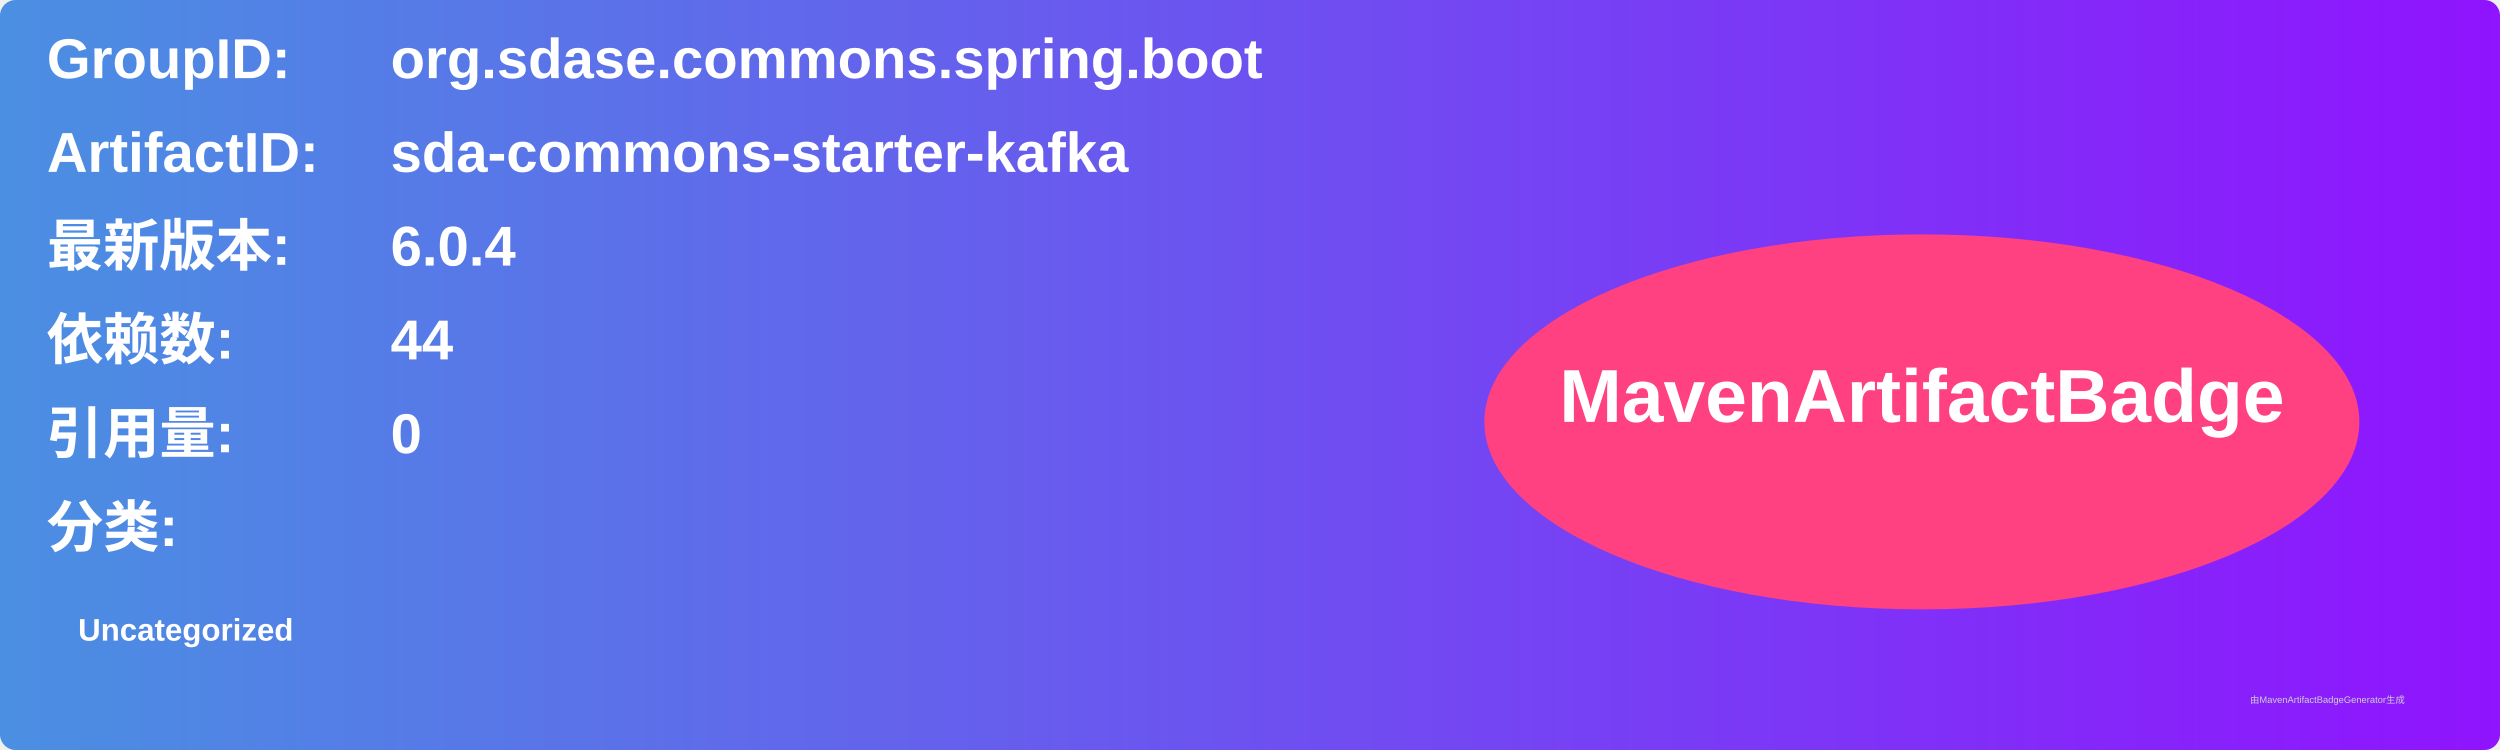
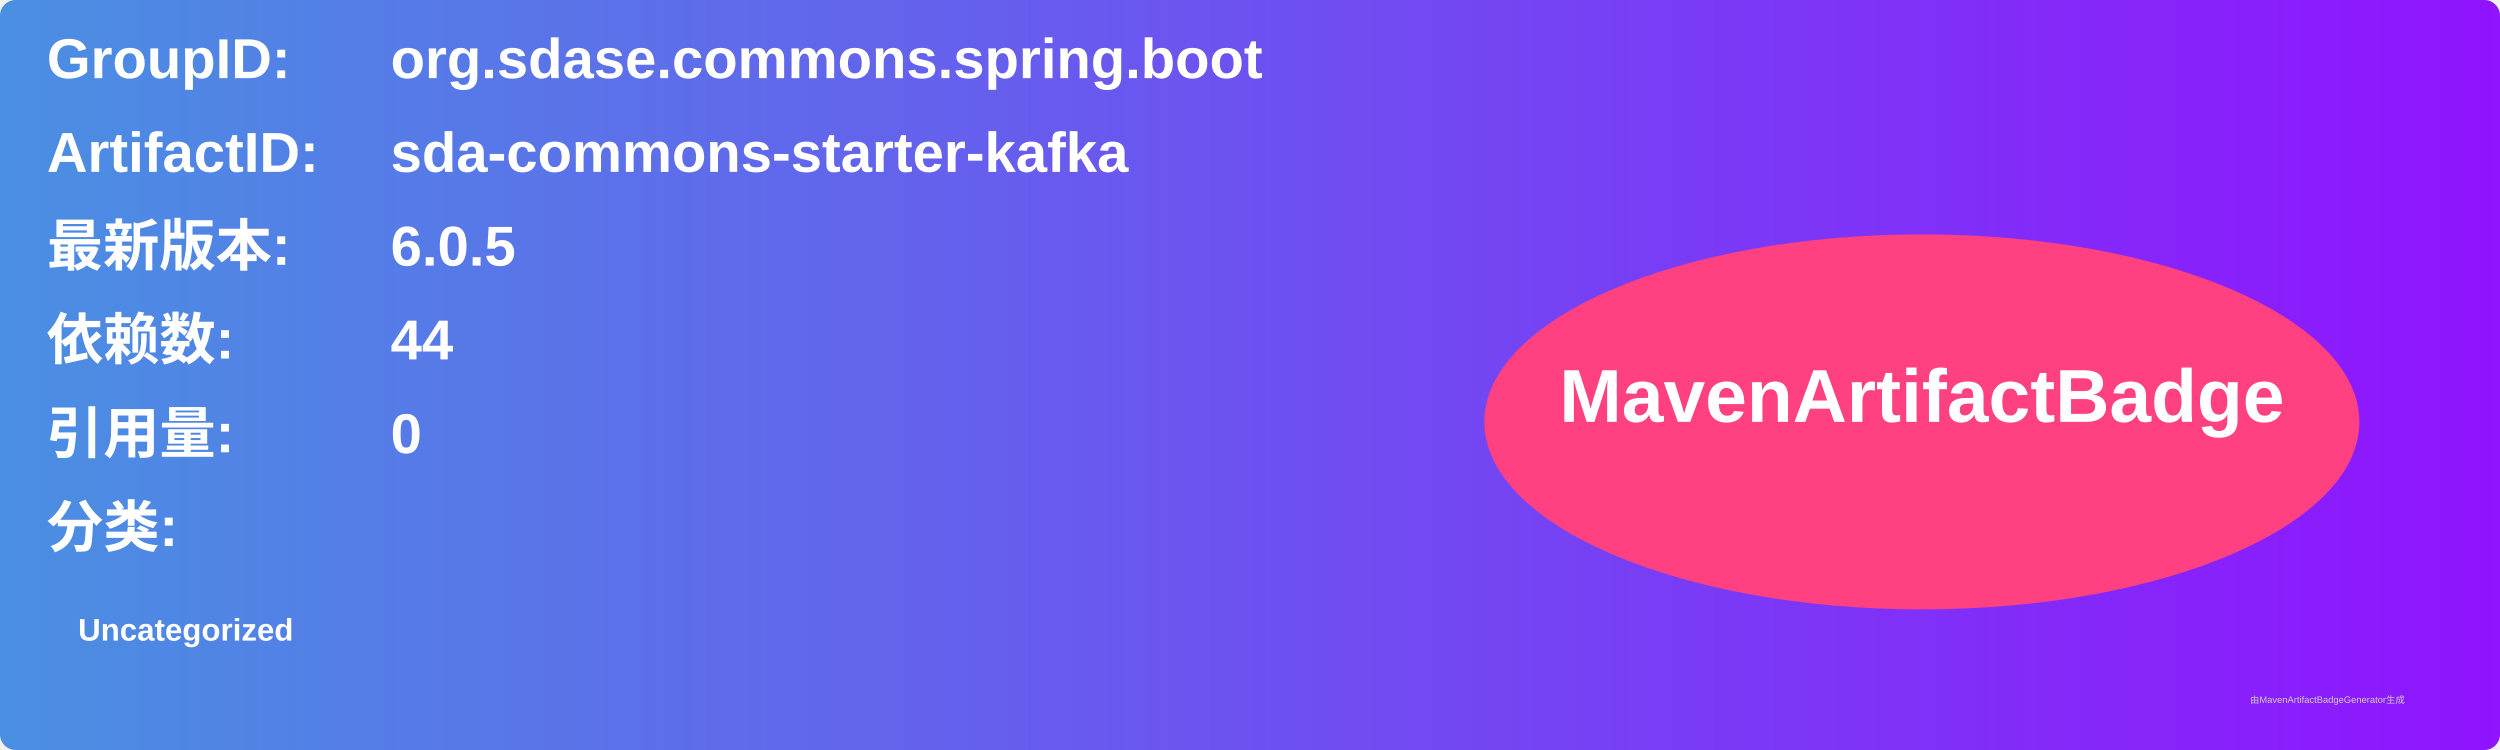
<svg xmlns="http://www.w3.org/2000/svg" width="800" height="240" viewBox="0 0 800 240">
  <linearGradient id="grad" x1="0%" y1="0%" x2="100%" y2="0%">
    <stop offset="0%" stop-color="#4a90e2" />
    <stop offset="100%" stop-color="#9013fe" />
  </linearGradient>
  <rect width="100%" height="100%" rx="5" ry="5" fill="url(#grad)" />
  <g transform="translate(15, 15)">
    <text x="0" y="10" font-family="Arial" font-size="18" fill="white" font-weight="bold" width="260">GroupID:</text>
    <text x="110" y="10" font-family="Arial" font-size="18" fill="white" font-weight="bold" width="460">org.sdase.commons.spring.boot</text>
    <text x="0" y="40" font-family="Arial" font-size="18" fill="white" font-weight="bold" width="260">ArtifactID:</text>
    <text x="110" y="40" font-family="Arial" font-size="18" fill="white" font-weight="bold" width="460">sda-commons-starter-kafka</text>
    <text x="0" y="70" font-family="Arial" font-size="18" fill="white" font-weight="bold">最新版本:</text>
    <text x="110" y="70" font-family="Arial" font-size="18" fill="white" font-weight="bold">
-       <tspan font-weight="bold">6.0.4</tspan>
+       <tspan font-weight="bold">6.0.5</tspan>
    </text>
    <text x="0" y="100" font-family="Arial" font-size="18" fill="white" font-weight="bold">依赖数: </text>
    <text x="110" y="100" font-family="Arial" font-size="18" fill="white">
      <tspan font-weight="bold">44</tspan>
    </text>
    <text x="0" y="130" font-family="Arial" font-size="18" fill="white" font-weight="bold">引用量: </text>
    <text x="110" y="130" font-family="Arial" font-size="18" fill="white">
      <tspan font-weight="bold">0</tspan>
    </text>
    <text x="0" y="160" font-family="Arial" font-size="18" fill="white" font-weight="bold">分类:</text>
    <text x="10" y="190" font-family="Arial" font-size="10" fill="white">
      <tspan font-weight="bold">Uncategorized</tspan>
    </text>
    <ellipse cx="600" cy="120" rx="140" ry="60" fill="#ff4081" />
    <text x="600" y="120" text-anchor="middle" font-family="Arial" font-size="24" fill="white" font-weight="bold">MavenArtifactBadge</text>
  </g>
  <text x="720" y="225" font-family="Arial" font-size="3" fill="#d0d0d0">由MavenArtifactBadgeGenerator生成</text>
</svg>
